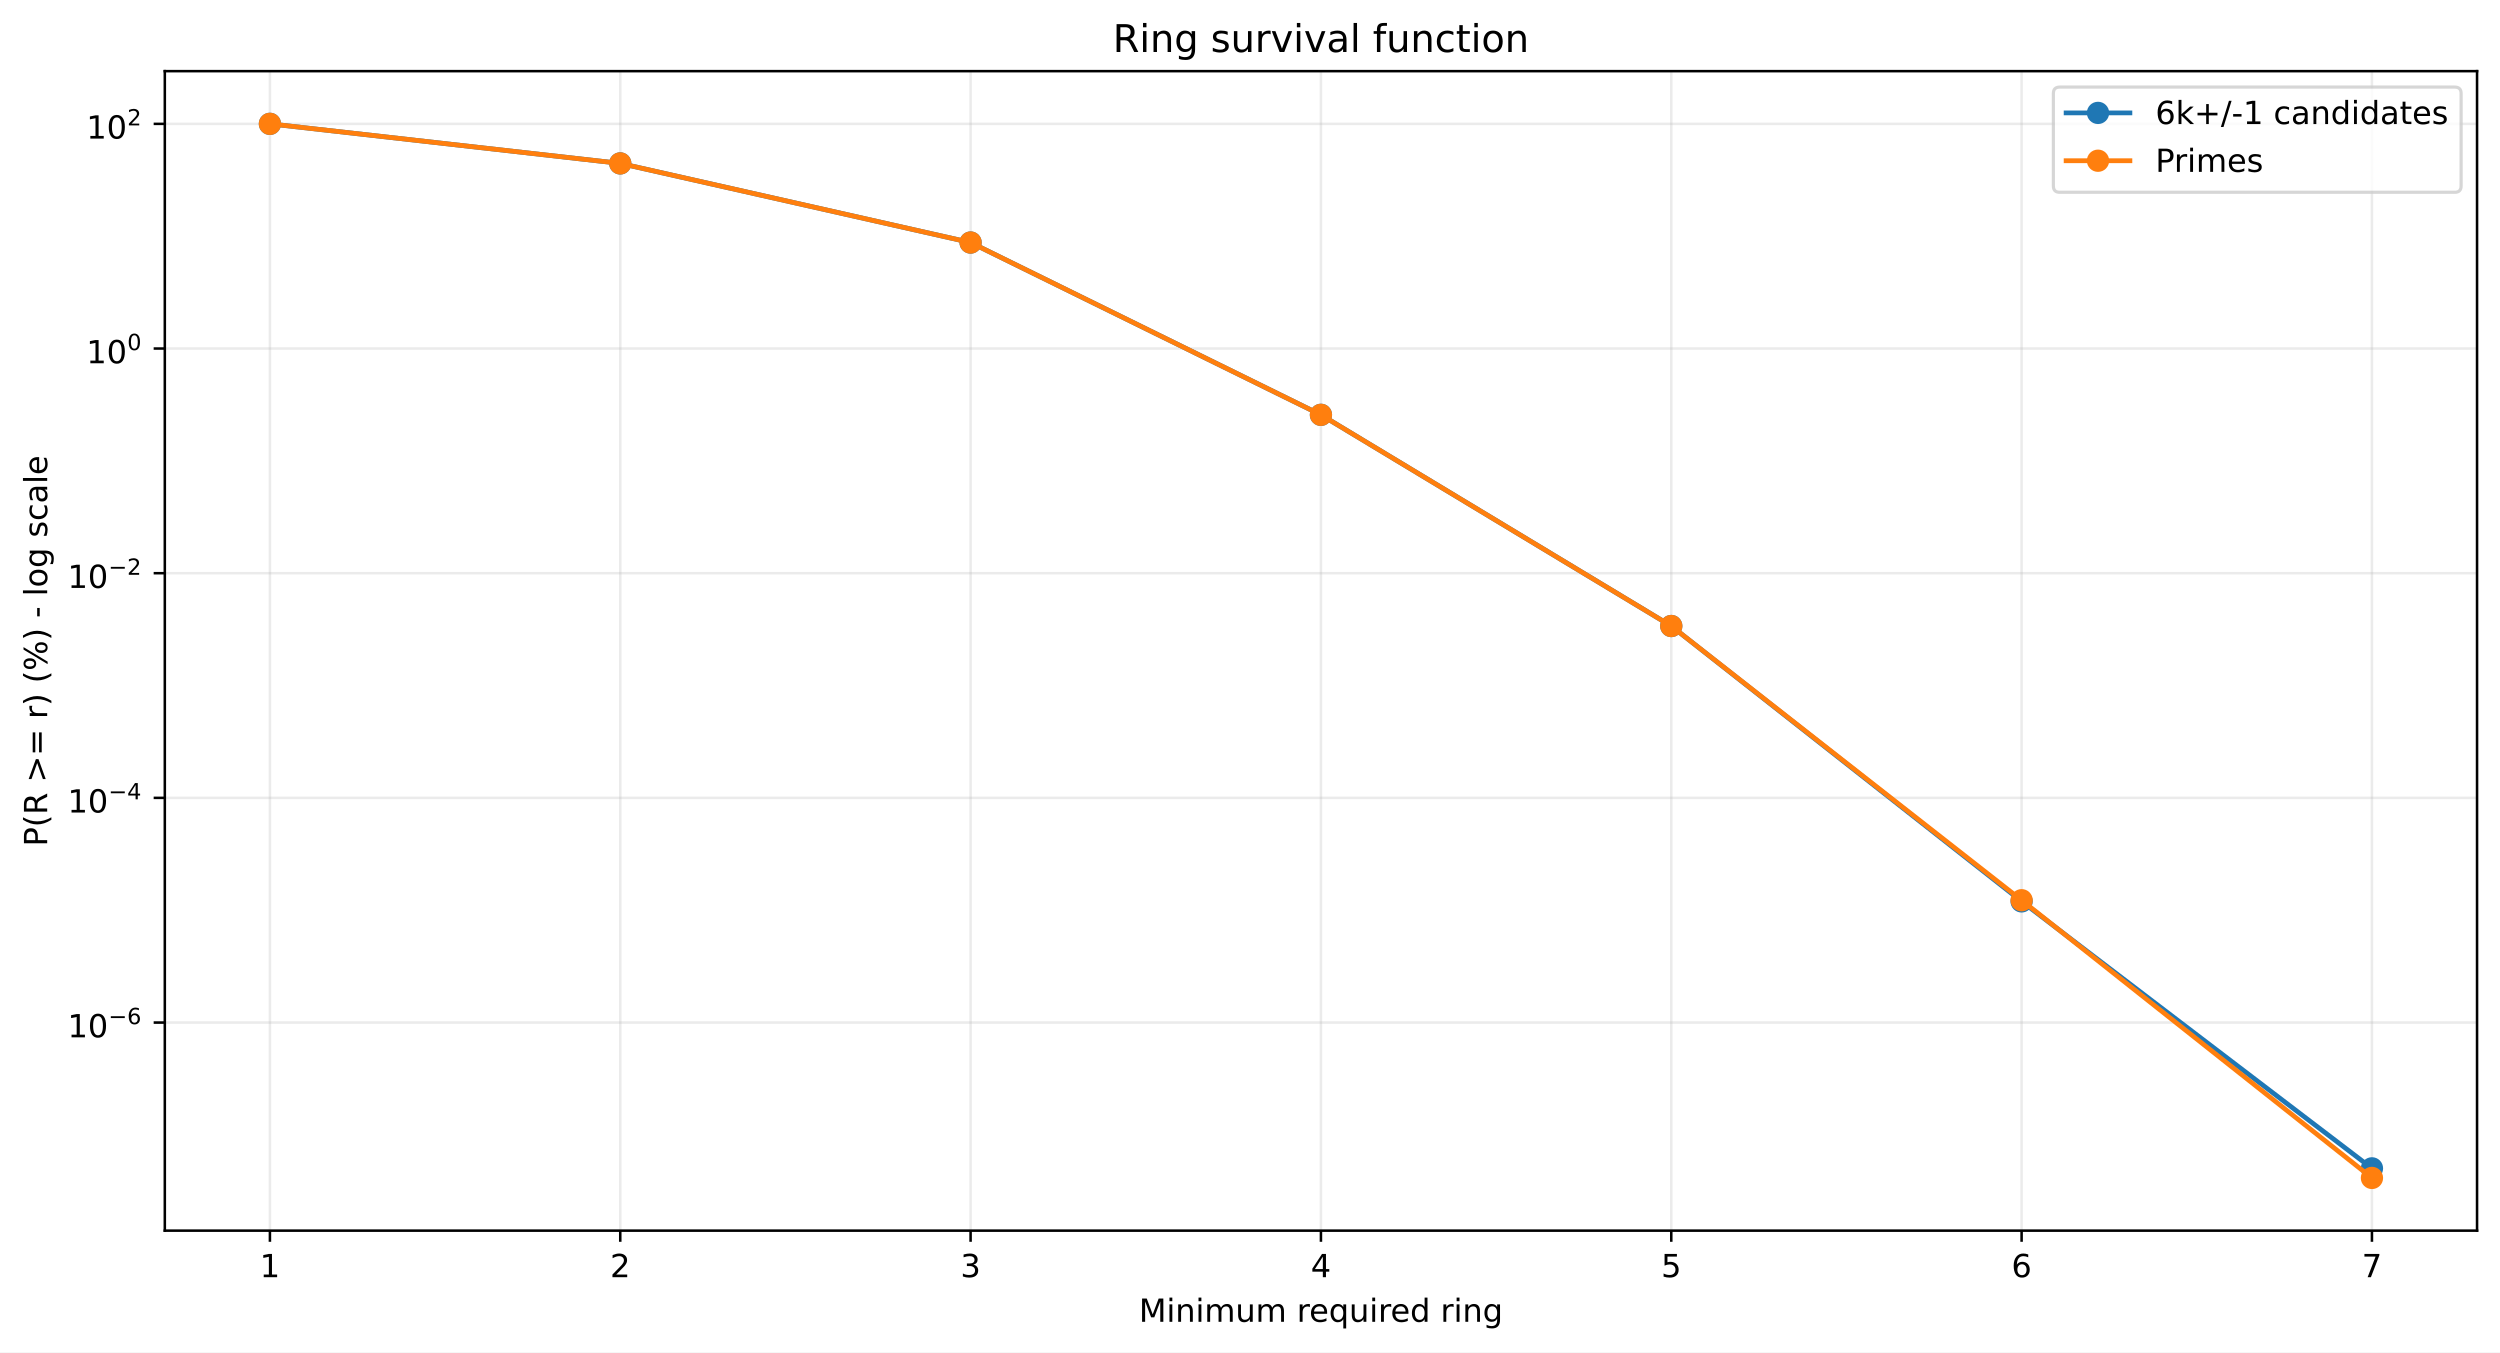
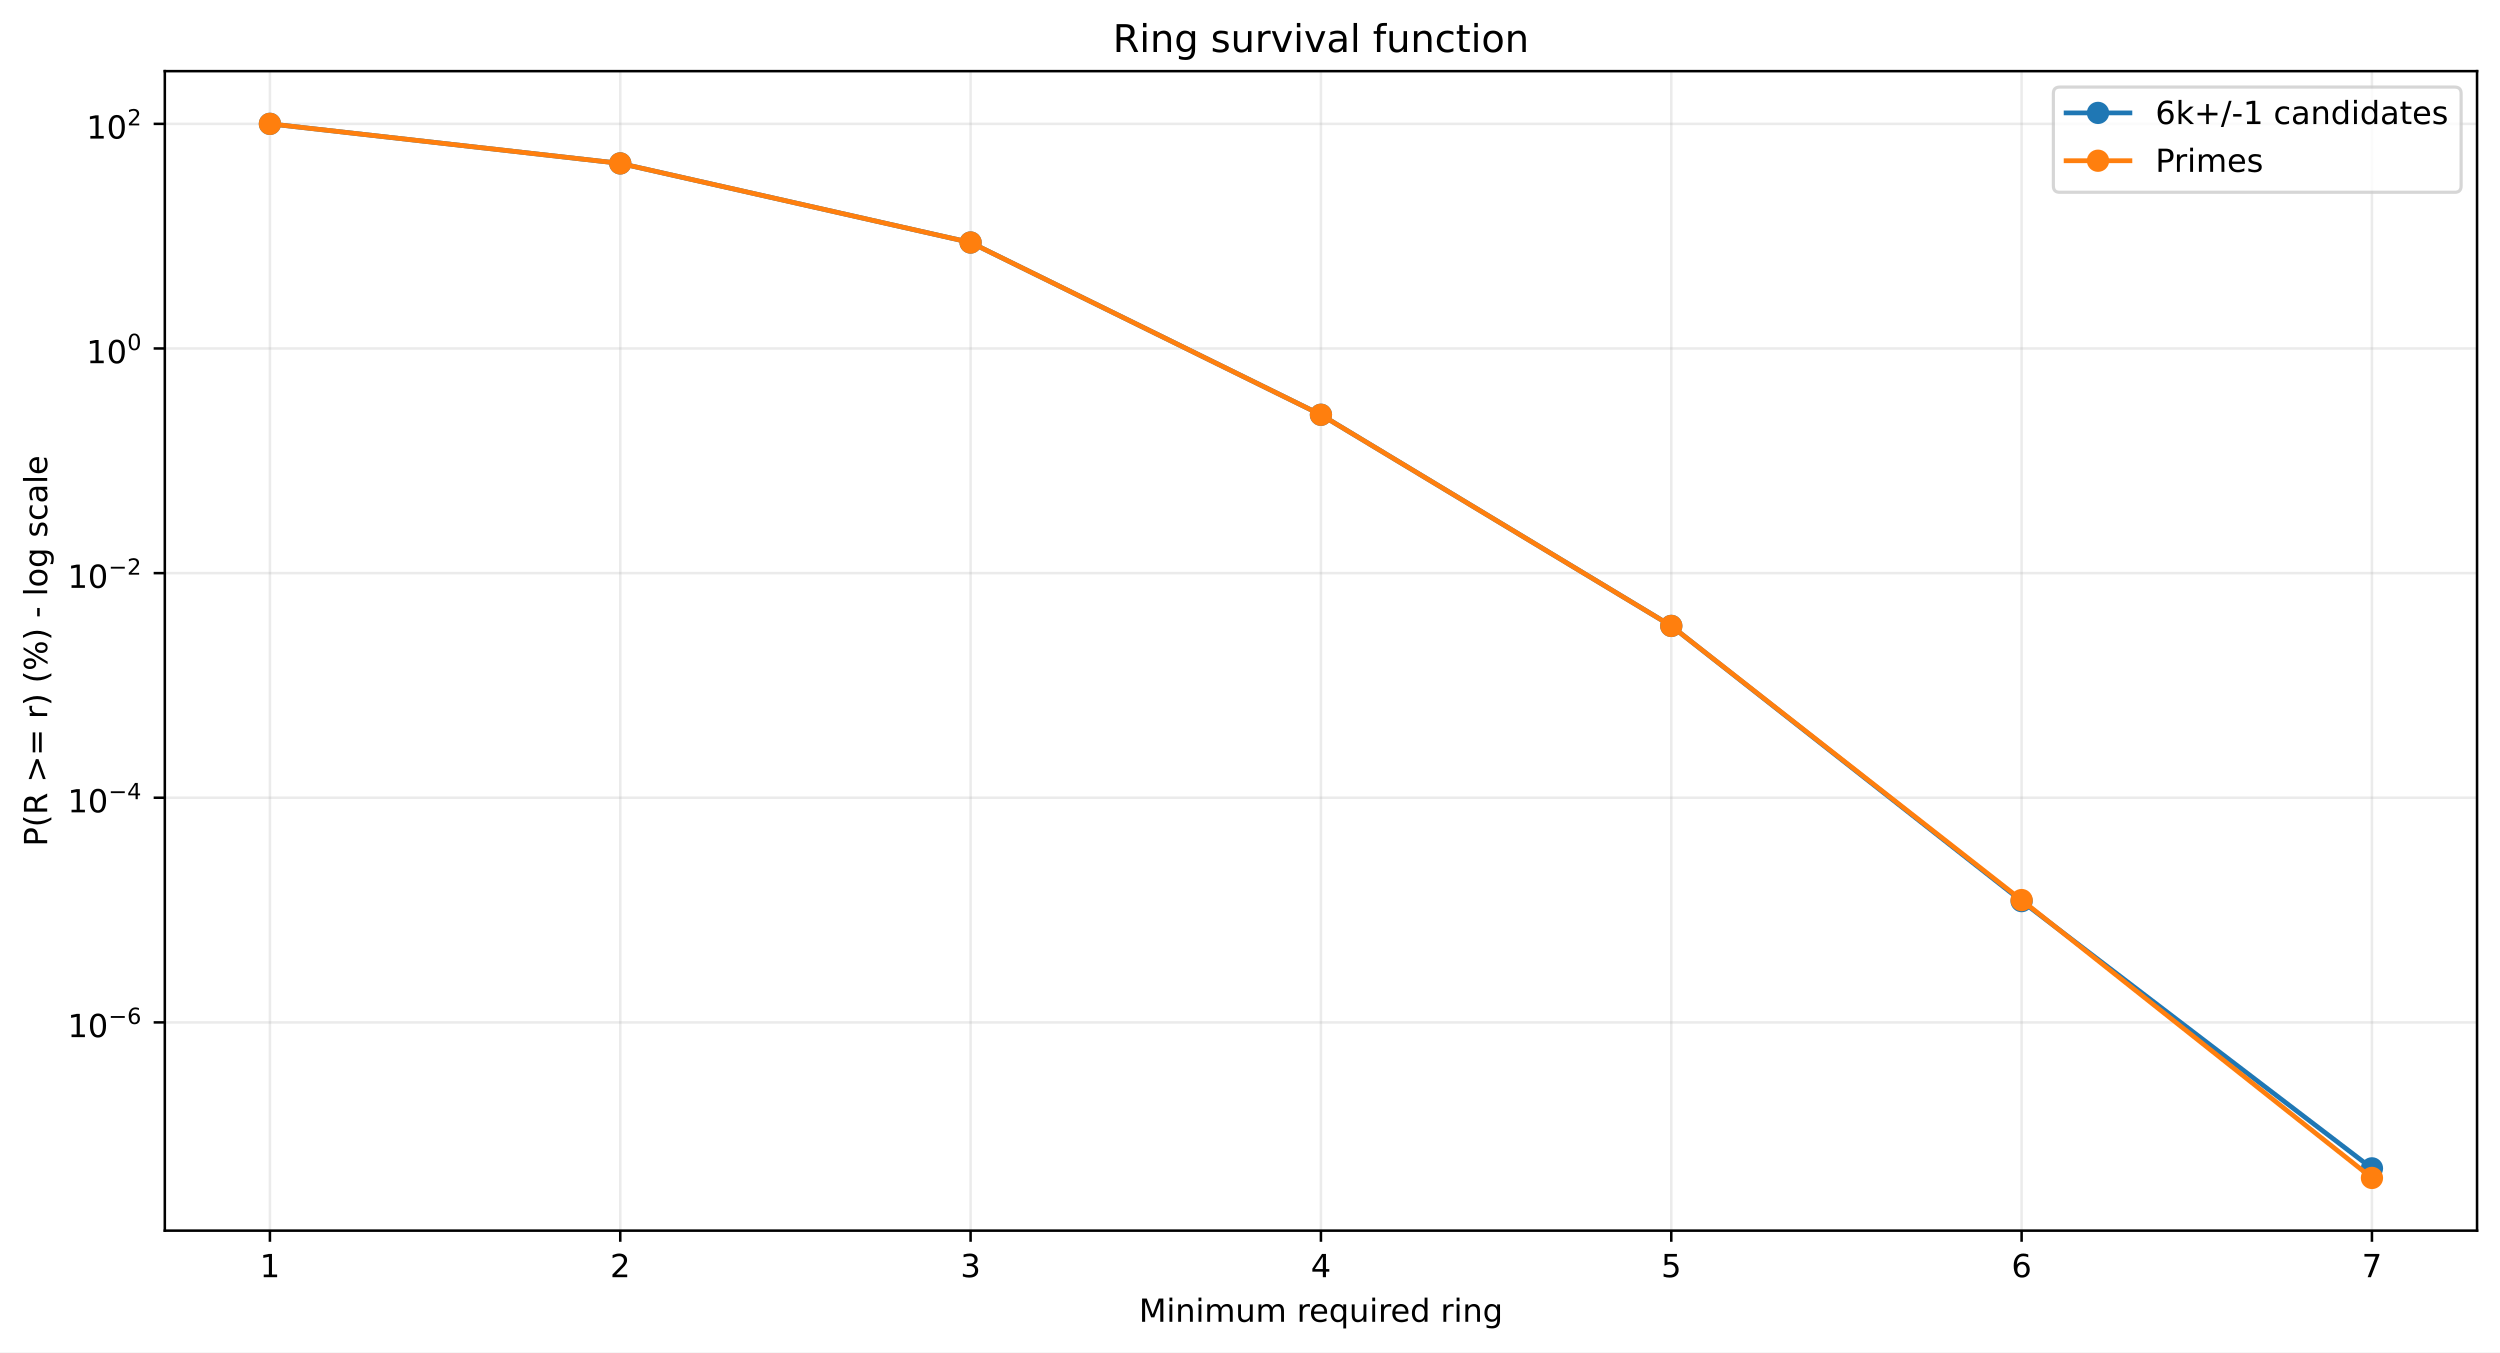
<svg xmlns="http://www.w3.org/2000/svg" xmlns:xlink="http://www.w3.org/1999/xlink" width="784.218pt" height="424.237pt" viewBox="0 0 784.218 424.237" version="1.1">
  <defs>
    <style type="text/css">*{stroke-linejoin: round; stroke-linecap: butt}</style>
  </defs>
  <g id="figure_1">
    <g id="patch_1">
      <path d="M 0 424.237  L 784.218 424.237  L 784.218 0  L 0 0  z " style="fill: #ffffff" />
    </g>
    <g id="axes_1">
      <g id="patch_2">
        <path d="M 51.701 386.036  L 777.018 386.036  L 777.018 22.318  L 51.701 22.318  z " style="fill: #ffffff" />
      </g>
      <g id="matplotlib.axis_1">
        <g id="xtick_1">
          <g id="line2d_1">
-             <path d="M 84.67 386.036  L 84.67 22.318  " clip-path="url(#p86b8549121)" style="fill: none; stroke: #b0b0b0; stroke-opacity: 0.25; stroke-width: 0.8; stroke-linecap: square" />
+             <path d="M 84.67 386.036  L 84.67 22.318  " clip-path="url(#p30e428bdb7)" style="fill: none; stroke: #b0b0b0; stroke-opacity: 0.25; stroke-width: 0.8; stroke-linecap: square" />
          </g>
          <g id="line2d_2">
            <defs>
-               <path id="m42584544c5" d="M 0 0  L 0 3.5  " style="stroke: #000000; stroke-width: 0.8" />
+               <path id="m2273a78de6" d="M 0 0  L 0 3.5  " style="stroke: #000000; stroke-width: 0.8" />
            </defs>
            <g>
-               <use xlink:href="#m42584544c5" x="84.67" y="386.036" style="stroke: #000000; stroke-width: 0.8" />
+               <use xlink:href="#m2273a78de6" x="84.67" y="386.036" style="stroke: #000000; stroke-width: 0.8" />
            </g>
          </g>
          <g id="text_1">
            <g transform="translate(81.48852 400.6334) scale(0.1 -0.1)">
              <defs>
                <path id="DejaVuSans-14" d="M 794 531  L 1825 531  L 1825 4091  L 703 3866  L 703 4441  L 1819 4666  L 2450 4666  L 2450 531  L 3481 531  L 3481 0  L 794 0  L 794 531  z " transform="scale(0.015625)" />
              </defs>
              <use xlink:href="#DejaVuSans-14" />
            </g>
          </g>
        </g>
        <g id="xtick_2">
          <g id="line2d_3">
-             <path d="M 194.566 386.036  L 194.566 22.318  " clip-path="url(#p86b8549121)" style="fill: none; stroke: #b0b0b0; stroke-opacity: 0.25; stroke-width: 0.8; stroke-linecap: square" />
+             <path d="M 194.566 386.036  L 194.566 22.318  " clip-path="url(#p30e428bdb7)" style="fill: none; stroke: #b0b0b0; stroke-opacity: 0.25; stroke-width: 0.8; stroke-linecap: square" />
          </g>
          <g id="line2d_4">
            <g>
-               <use xlink:href="#m42584544c5" x="194.566" y="386.036" style="stroke: #000000; stroke-width: 0.8" />
+               <use xlink:href="#m2273a78de6" x="194.566" y="386.036" style="stroke: #000000; stroke-width: 0.8" />
            </g>
          </g>
          <g id="text_2">
            <g transform="translate(191.3851 400.6334) scale(0.1 -0.1)">
              <defs>
                <path id="DejaVuSans-15" d="M 1228 531  L 3431 531  L 3431 0  L 469 0  L 469 531  Q 828 903 1448 1529  Q 2069 2156 2228 2338  Q 2531 2678 2651 2914  Q 2772 3150 2772 3378  Q 2772 3750 2511 3984  Q 2250 4219 1831 4219  Q 1534 4219 1204 4116  Q 875 4013 500 3803  L 500 4441  Q 881 4594 1212 4672  Q 1544 4750 1819 4750  Q 2544 4750 2975 4387  Q 3406 4025 3406 3419  Q 3406 3131 3298 2873  Q 3191 2616 2906 2266  Q 2828 2175 2409 1742  Q 1991 1309 1228 531  z " transform="scale(0.015625)" />
              </defs>
              <use xlink:href="#DejaVuSans-15" />
            </g>
          </g>
        </g>
        <g id="xtick_3">
          <g id="line2d_5">
-             <path d="M 304.463 386.036  L 304.463 22.318  " clip-path="url(#p86b8549121)" style="fill: none; stroke: #b0b0b0; stroke-opacity: 0.25; stroke-width: 0.8; stroke-linecap: square" />
+             <path d="M 304.463 386.036  L 304.463 22.318  " clip-path="url(#p30e428bdb7)" style="fill: none; stroke: #b0b0b0; stroke-opacity: 0.25; stroke-width: 0.8; stroke-linecap: square" />
          </g>
          <g id="line2d_6">
            <g>
-               <use xlink:href="#m42584544c5" x="304.463" y="386.036" style="stroke: #000000; stroke-width: 0.8" />
+               <use xlink:href="#m2273a78de6" x="304.463" y="386.036" style="stroke: #000000; stroke-width: 0.8" />
            </g>
          </g>
          <g id="text_3">
            <g transform="translate(301.2817 400.6334) scale(0.1 -0.1)">
              <defs>
                <path id="DejaVuSans-16" d="M 2597 2516  Q 3050 2419 3304 2112  Q 3559 1806 3559 1356  Q 3559 666 3084 287  Q 2609 -91 1734 -91  Q 1441 -91 1130 -33  Q 819 25 488 141  L 488 750  Q 750 597 1062 519  Q 1375 441 1716 441  Q 2309 441 2620 675  Q 2931 909 2931 1356  Q 2931 1769 2642 2001  Q 2353 2234 1838 2234  L 1294 2234  L 1294 2753  L 1863 2753  Q 2328 2753 2575 2939  Q 2822 3125 2822 3475  Q 2822 3834 2567 4026  Q 2313 4219 1838 4219  Q 1578 4219 1281 4162  Q 984 4106 628 3988  L 628 4550  Q 988 4650 1302 4700  Q 1616 4750 1894 4750  Q 2613 4750 3031 4423  Q 3450 4097 3450 3541  Q 3450 3153 3228 2886  Q 3006 2619 2597 2516  z " transform="scale(0.015625)" />
              </defs>
              <use xlink:href="#DejaVuSans-16" />
            </g>
          </g>
        </g>
        <g id="xtick_4">
          <g id="line2d_7">
-             <path d="M 414.36 386.036  L 414.36 22.318  " clip-path="url(#p86b8549121)" style="fill: none; stroke: #b0b0b0; stroke-opacity: 0.25; stroke-width: 0.8; stroke-linecap: square" />
+             <path d="M 414.36 386.036  L 414.36 22.318  " clip-path="url(#p30e428bdb7)" style="fill: none; stroke: #b0b0b0; stroke-opacity: 0.25; stroke-width: 0.8; stroke-linecap: square" />
          </g>
          <g id="line2d_8">
            <g>
-               <use xlink:href="#m42584544c5" x="414.36" y="386.036" style="stroke: #000000; stroke-width: 0.8" />
+               <use xlink:href="#m2273a78de6" x="414.36" y="386.036" style="stroke: #000000; stroke-width: 0.8" />
            </g>
          </g>
          <g id="text_4">
            <g transform="translate(411.1784 400.6334) scale(0.1 -0.1)">
              <defs>
                <path id="DejaVuSans-17" d="M 2419 4116  L 825 1625  L 2419 1625  L 2419 4116  z M 2253 4666  L 3047 4666  L 3047 1625  L 3713 1625  L 3713 1100  L 3047 1100  L 3047 0  L 2419 0  L 2419 1100  L 313 1100  L 313 1709  L 2253 4666  z " transform="scale(0.015625)" />
              </defs>
              <use xlink:href="#DejaVuSans-17" />
            </g>
          </g>
        </g>
        <g id="xtick_5">
          <g id="line2d_9">
-             <path d="M 524.256 386.036  L 524.256 22.318  " clip-path="url(#p86b8549121)" style="fill: none; stroke: #b0b0b0; stroke-opacity: 0.25; stroke-width: 0.8; stroke-linecap: square" />
+             <path d="M 524.256 386.036  L 524.256 22.318  " clip-path="url(#p30e428bdb7)" style="fill: none; stroke: #b0b0b0; stroke-opacity: 0.25; stroke-width: 0.8; stroke-linecap: square" />
          </g>
          <g id="line2d_10">
            <g>
-               <use xlink:href="#m42584544c5" x="524.256" y="386.036" style="stroke: #000000; stroke-width: 0.8" />
+               <use xlink:href="#m2273a78de6" x="524.256" y="386.036" style="stroke: #000000; stroke-width: 0.8" />
            </g>
          </g>
          <g id="text_5">
            <g transform="translate(521.075 400.6334) scale(0.1 -0.1)">
              <defs>
                <path id="DejaVuSans-18" d="M 691 4666  L 3169 4666  L 3169 4134  L 1269 4134  L 1269 2991  Q 1406 3038 1543 3061  Q 1681 3084 1819 3084  Q 2600 3084 3056 2656  Q 3513 2228 3513 1497  Q 3513 744 3044 326  Q 2575 -91 1722 -91  Q 1428 -91 1123 -41  Q 819 9 494 109  L 494 744  Q 775 591 1075 516  Q 1375 441 1709 441  Q 2250 441 2565 725  Q 2881 1009 2881 1497  Q 2881 1984 2565 2268  Q 2250 2553 1709 2553  Q 1456 2553 1204 2497  Q 953 2441 691 2322  L 691 4666  z " transform="scale(0.015625)" />
              </defs>
              <use xlink:href="#DejaVuSans-18" />
            </g>
          </g>
        </g>
        <g id="xtick_6">
          <g id="line2d_11">
-             <path d="M 634.153 386.036  L 634.153 22.318  " clip-path="url(#p86b8549121)" style="fill: none; stroke: #b0b0b0; stroke-opacity: 0.25; stroke-width: 0.8; stroke-linecap: square" />
+             <path d="M 634.153 386.036  L 634.153 22.318  " clip-path="url(#p30e428bdb7)" style="fill: none; stroke: #b0b0b0; stroke-opacity: 0.25; stroke-width: 0.8; stroke-linecap: square" />
          </g>
          <g id="line2d_12">
            <g>
-               <use xlink:href="#m42584544c5" x="634.153" y="386.036" style="stroke: #000000; stroke-width: 0.8" />
+               <use xlink:href="#m2273a78de6" x="634.153" y="386.036" style="stroke: #000000; stroke-width: 0.8" />
            </g>
          </g>
          <g id="text_6">
            <g transform="translate(630.9716 400.6334) scale(0.1 -0.1)">
              <defs>
                <path id="DejaVuSans-19" d="M 2113 2584  Q 1688 2584 1439 2293  Q 1191 2003 1191 1497  Q 1191 994 1439 701  Q 1688 409 2113 409  Q 2538 409 2786 701  Q 3034 994 3034 1497  Q 3034 2003 2786 2293  Q 2538 2584 2113 2584  z M 3366 4563  L 3366 3988  Q 3128 4100 2886 4159  Q 2644 4219 2406 4219  Q 1781 4219 1451 3797  Q 1122 3375 1075 2522  Q 1259 2794 1537 2939  Q 1816 3084 2150 3084  Q 2853 3084 3261 2657  Q 3669 2231 3669 1497  Q 3669 778 3244 343  Q 2819 -91 2113 -91  Q 1303 -91 875 529  Q 447 1150 447 2328  Q 447 3434 972 4092  Q 1497 4750 2381 4750  Q 2619 4750 2861 4703  Q 3103 4656 3366 4563  z " transform="scale(0.015625)" />
              </defs>
              <use xlink:href="#DejaVuSans-19" />
            </g>
          </g>
        </g>
        <g id="xtick_7">
          <g id="line2d_13">
-             <path d="M 744.049 386.036  L 744.049 22.318  " clip-path="url(#p86b8549121)" style="fill: none; stroke: #b0b0b0; stroke-opacity: 0.25; stroke-width: 0.8; stroke-linecap: square" />
+             <path d="M 744.049 386.036  L 744.049 22.318  " clip-path="url(#p30e428bdb7)" style="fill: none; stroke: #b0b0b0; stroke-opacity: 0.25; stroke-width: 0.8; stroke-linecap: square" />
          </g>
          <g id="line2d_14">
            <g>
-               <use xlink:href="#m42584544c5" x="744.049" y="386.036" style="stroke: #000000; stroke-width: 0.8" />
+               <use xlink:href="#m2273a78de6" x="744.049" y="386.036" style="stroke: #000000; stroke-width: 0.8" />
            </g>
          </g>
          <g id="text_7">
            <g transform="translate(740.8682 400.6334) scale(0.1 -0.1)">
              <defs>
                <path id="DejaVuSans-1a" d="M 525 4666  L 3525 4666  L 3525 4397  L 1831 0  L 1172 0  L 2766 4134  L 525 4134  L 525 4666  z " transform="scale(0.015625)" />
              </defs>
              <use xlink:href="#DejaVuSans-1a" />
            </g>
          </g>
        </g>
        <g id="text_8">
          <g transform="translate(357.2737 414.6342) scale(0.1 -0.1)">
            <defs>
              <path id="DejaVuSans-30" d="M 628 4666  L 1569 4666  L 2759 1491  L 3956 4666  L 4897 4666  L 4897 0  L 4281 0  L 4281 4097  L 3078 897  L 2444 897  L 1241 4097  L 1241 0  L 628 0  L 628 4666  z " transform="scale(0.015625)" />
              <path id="DejaVuSans-4c" d="M 603 3500  L 1178 3500  L 1178 0  L 603 0  L 603 3500  z M 603 4863  L 1178 4863  L 1178 4134  L 603 4134  L 603 4863  z " transform="scale(0.015625)" />
              <path id="DejaVuSans-51" d="M 3513 2113  L 3513 0  L 2938 0  L 2938 2094  Q 2938 2591 2744 2837  Q 2550 3084 2163 3084  Q 1697 3084 1428 2787  Q 1159 2491 1159 1978  L 1159 0  L 581 0  L 581 3500  L 1159 3500  L 1159 2956  Q 1366 3272 1645 3428  Q 1925 3584 2291 3584  Q 2894 3584 3203 3211  Q 3513 2838 3513 2113  z " transform="scale(0.015625)" />
              <path id="DejaVuSans-50" d="M 3328 2828  Q 3544 3216 3844 3400  Q 4144 3584 4550 3584  Q 5097 3584 5394 3201  Q 5691 2819 5691 2113  L 5691 0  L 5113 0  L 5113 2094  Q 5113 2597 4934 2840  Q 4756 3084 4391 3084  Q 3944 3084 3684 2787  Q 3425 2491 3425 1978  L 3425 0  L 2847 0  L 2847 2094  Q 2847 2600 2669 2842  Q 2491 3084 2119 3084  Q 1678 3084 1418 2786  Q 1159 2488 1159 1978  L 1159 0  L 581 0  L 581 3500  L 1159 3500  L 1159 2956  Q 1356 3278 1631 3431  Q 1906 3584 2284 3584  Q 2666 3584 2933 3390  Q 3200 3197 3328 2828  z " transform="scale(0.015625)" />
              <path id="DejaVuSans-58" d="M 544 1381  L 544 3500  L 1119 3500  L 1119 1403  Q 1119 906 1312 657  Q 1506 409 1894 409  Q 2359 409 2629 706  Q 2900 1003 2900 1516  L 2900 3500  L 3475 3500  L 3475 0  L 2900 0  L 2900 538  Q 2691 219 2414 64  Q 2138 -91 1772 -91  Q 1169 -91 856 284  Q 544 659 544 1381  z M 1991 3584  L 1991 3584  z " transform="scale(0.015625)" />
              <path id="DejaVuSans-3" transform="scale(0.015625)" />
              <path id="DejaVuSans-55" d="M 2631 2963  Q 2534 3019 2420 3045  Q 2306 3072 2169 3072  Q 1681 3072 1420 2755  Q 1159 2438 1159 1844  L 1159 0  L 581 0  L 581 3500  L 1159 3500  L 1159 2956  Q 1341 3275 1631 3429  Q 1922 3584 2338 3584  Q 2397 3584 2469 3576  Q 2541 3569 2628 3553  L 2631 2963  z " transform="scale(0.015625)" />
              <path id="DejaVuSans-48" d="M 3597 1894  L 3597 1613  L 953 1613  Q 991 1019 1311 708  Q 1631 397 2203 397  Q 2534 397 2845 478  Q 3156 559 3463 722  L 3463 178  Q 3153 47 2828 -22  Q 2503 -91 2169 -91  Q 1331 -91 842 396  Q 353 884 353 1716  Q 353 2575 817 3079  Q 1281 3584 2069 3584  Q 2775 3584 3186 3129  Q 3597 2675 3597 1894  z M 3022 2063  Q 3016 2534 2758 2815  Q 2500 3097 2075 3097  Q 1594 3097 1305 2825  Q 1016 2553 972 2059  L 3022 2063  z " transform="scale(0.015625)" />
              <path id="DejaVuSans-54" d="M 947 1747  Q 947 1113 1208 752  Q 1469 391 1925 391  Q 2381 391 2643 752  Q 2906 1113 2906 1747  Q 2906 2381 2643 2742  Q 2381 3103 1925 3103  Q 1469 3103 1208 2742  Q 947 2381 947 1747  z M 2906 525  Q 2725 213 2448 61  Q 2172 -91 1784 -91  Q 1150 -91 751 415  Q 353 922 353 1747  Q 353 2572 751 3078  Q 1150 3584 1784 3584  Q 2172 3584 2448 3432  Q 2725 3281 2906 2969  L 2906 3500  L 3481 3500  L 3481 -1331  L 2906 -1331  L 2906 525  z " transform="scale(0.015625)" />
              <path id="DejaVuSans-47" d="M 2906 2969  L 2906 4863  L 3481 4863  L 3481 0  L 2906 0  L 2906 525  Q 2725 213 2448 61  Q 2172 -91 1784 -91  Q 1150 -91 751 415  Q 353 922 353 1747  Q 353 2572 751 3078  Q 1150 3584 1784 3584  Q 2172 3584 2448 3432  Q 2725 3281 2906 2969  z M 947 1747  Q 947 1113 1208 752  Q 1469 391 1925 391  Q 2381 391 2643 752  Q 2906 1113 2906 1747  Q 2906 2381 2643 2742  Q 2381 3103 1925 3103  Q 1469 3103 1208 2742  Q 947 2381 947 1747  z " transform="scale(0.015625)" />
              <path id="DejaVuSans-4a" d="M 2906 1791  Q 2906 2416 2648 2759  Q 2391 3103 1925 3103  Q 1463 3103 1205 2759  Q 947 2416 947 1791  Q 947 1169 1205 825  Q 1463 481 1925 481  Q 2391 481 2648 825  Q 2906 1169 2906 1791  z M 3481 434  Q 3481 -459 3084 -895  Q 2688 -1331 1869 -1331  Q 1566 -1331 1297 -1286  Q 1028 -1241 775 -1147  L 775 -588  Q 1028 -725 1275 -790  Q 1522 -856 1778 -856  Q 2344 -856 2625 -561  Q 2906 -266 2906 331  L 2906 616  Q 2728 306 2450 153  Q 2172 0 1784 0  Q 1141 0 747 490  Q 353 981 353 1791  Q 353 2603 747 3093  Q 1141 3584 1784 3584  Q 2172 3584 2450 3431  Q 2728 3278 2906 2969  L 2906 3500  L 3481 3500  L 3481 434  z " transform="scale(0.015625)" />
            </defs>
            <use xlink:href="#DejaVuSans-30" />
            <use xlink:href="#DejaVuSans-4c" transform="translate(86.28125 0)" />
            <use xlink:href="#DejaVuSans-51" transform="translate(114.0625 0)" />
            <use xlink:href="#DejaVuSans-4c" transform="translate(177.4375 0)" />
            <use xlink:href="#DejaVuSans-50" transform="translate(205.2188 0)" />
            <use xlink:href="#DejaVuSans-58" transform="translate(302.625 0)" />
            <use xlink:href="#DejaVuSans-50" transform="translate(366 0)" />
            <use xlink:href="#DejaVuSans-3" transform="translate(463.4062 0)" />
            <use xlink:href="#DejaVuSans-55" transform="translate(495.1875 0)" />
            <use xlink:href="#DejaVuSans-48" transform="translate(534.0938 0)" />
            <use xlink:href="#DejaVuSans-54" transform="translate(595.625 0)" />
            <use xlink:href="#DejaVuSans-58" transform="translate(659.1094 0)" />
            <use xlink:href="#DejaVuSans-4c" transform="translate(722.4844 0)" />
            <use xlink:href="#DejaVuSans-55" transform="translate(750.2656 0)" />
            <use xlink:href="#DejaVuSans-48" transform="translate(789.1719 0)" />
            <use xlink:href="#DejaVuSans-47" transform="translate(850.7031 0)" />
            <use xlink:href="#DejaVuSans-3" transform="translate(914.1875 0)" />
            <use xlink:href="#DejaVuSans-55" transform="translate(945.9688 0)" />
            <use xlink:href="#DejaVuSans-4c" transform="translate(987.0781 0)" />
            <use xlink:href="#DejaVuSans-51" transform="translate(1014.859 0)" />
            <use xlink:href="#DejaVuSans-4a" transform="translate(1078.234 0)" />
          </g>
        </g>
      </g>
      <g id="matplotlib.axis_2">
        <g id="ytick_1">
          <g id="line2d_15">
-             <path d="M 51.701 320.766  L 777.018 320.766  " clip-path="url(#p86b8549121)" style="fill: none; stroke: #b0b0b0; stroke-opacity: 0.25; stroke-width: 0.8; stroke-linecap: square" />
+             <path d="M 51.701 320.71  L 777.018 320.71  " clip-path="url(#p30e428bdb7)" style="fill: none; stroke: #b0b0b0; stroke-opacity: 0.25; stroke-width: 0.8; stroke-linecap: square" />
          </g>
          <g id="line2d_16">
            <defs>
-               <path id="m306ea6c4ab" d="M 0 0  L -3.5 0  " style="stroke: #000000; stroke-width: 0.8" />
+               <path id="m0105a26143" d="M 0 0  L -3.5 0  " style="stroke: #000000; stroke-width: 0.8" />
            </defs>
            <g>
-               <use xlink:href="#m306ea6c4ab" x="51.701" y="320.766" style="stroke: #000000; stroke-width: 0.8" />
+               <use xlink:href="#m0105a26143" x="51.701" y="320.71" style="stroke: #000000; stroke-width: 0.8" />
            </g>
          </g>
          <g id="text_9">
-             <g transform="translate(21.20078 325.4661) scale(0.1 -0.1)">
+             <g transform="translate(21.20078 325.4096) scale(0.1 -0.1)">
              <defs>
                <path id="DejaVuSans-13" d="M 2034 4250  Q 1547 4250 1301 3770  Q 1056 3291 1056 2328  Q 1056 1369 1301 889  Q 1547 409 2034 409  Q 2525 409 2770 889  Q 3016 1369 3016 2328  Q 3016 3291 2770 3770  Q 2525 4250 2034 4250  z M 2034 4750  Q 2819 4750 3233 4129  Q 3647 3509 3647 2328  Q 3647 1150 3233 529  Q 2819 -91 2034 -91  Q 1250 -91 836 529  Q 422 1150 422 2328  Q 422 3509 836 4129  Q 1250 4750 2034 4750  z " transform="scale(0.015625)" />
                <path id="DejaVuSans-c9c" d="M 678 2272  L 4684 2272  L 4684 1741  L 678 1741  L 678 2272  z " transform="scale(0.015625)" />
              </defs>
              <use xlink:href="#DejaVuSans-14" transform="translate(0 0.746875)" />
              <use xlink:href="#DejaVuSans-13" transform="translate(63.62305 0.746875)" />
              <use xlink:href="#DejaVuSans-c9c" transform="translate(128.2031 42.04688) scale(0.7)" />
              <use xlink:href="#DejaVuSans-19" transform="translate(186.8555 42.04688) scale(0.7)" />
            </g>
          </g>
        </g>
        <g id="ytick_2">
          <g id="line2d_17">
-             <path d="M 51.701 250.287  L 777.018 250.287  " clip-path="url(#p86b8549121)" style="fill: none; stroke: #b0b0b0; stroke-opacity: 0.25; stroke-width: 0.8; stroke-linecap: square" />
+             <path d="M 51.701 250.245  L 777.018 250.245  " clip-path="url(#p30e428bdb7)" style="fill: none; stroke: #b0b0b0; stroke-opacity: 0.25; stroke-width: 0.8; stroke-linecap: square" />
          </g>
          <g id="line2d_18">
            <g>
-               <use xlink:href="#m306ea6c4ab" x="51.701" y="250.287" style="stroke: #000000; stroke-width: 0.8" />
+               <use xlink:href="#m0105a26143" x="51.701" y="250.245" style="stroke: #000000; stroke-width: 0.8" />
            </g>
          </g>
          <g id="text_10">
-             <g transform="translate(21.20078 254.9373) scale(0.1 -0.1)">
+             <g transform="translate(21.20078 254.8949) scale(0.1 -0.1)">
              <use xlink:href="#DejaVuSans-14" transform="translate(0 0.665625)" />
              <use xlink:href="#DejaVuSans-13" transform="translate(63.62305 0.665625)" />
              <use xlink:href="#DejaVuSans-c9c" transform="translate(128.2031 41.96563) scale(0.7)" />
              <use xlink:href="#DejaVuSans-17" transform="translate(186.8555 41.96563) scale(0.7)" />
            </g>
          </g>
        </g>
        <g id="ytick_3">
          <g id="line2d_19">
-             <path d="M 51.701 179.808  L 777.018 179.808  " clip-path="url(#p86b8549121)" style="fill: none; stroke: #b0b0b0; stroke-opacity: 0.25; stroke-width: 0.8; stroke-linecap: square" />
+             <path d="M 51.701 179.78  L 777.018 179.78  " clip-path="url(#p30e428bdb7)" style="fill: none; stroke: #b0b0b0; stroke-opacity: 0.25; stroke-width: 0.8; stroke-linecap: square" />
          </g>
          <g id="line2d_20">
            <g>
-               <use xlink:href="#m306ea6c4ab" x="51.701" y="179.808" style="stroke: #000000; stroke-width: 0.8" />
+               <use xlink:href="#m0105a26143" x="51.701" y="179.78" style="stroke: #000000; stroke-width: 0.8" />
            </g>
          </g>
          <g id="text_11">
-             <g transform="translate(21.20078 184.5084) scale(0.1 -0.1)">
+             <g transform="translate(21.20078 184.4802) scale(0.1 -0.1)">
              <use xlink:href="#DejaVuSans-14" transform="translate(0 0.746875)" />
              <use xlink:href="#DejaVuSans-13" transform="translate(63.62305 0.746875)" />
              <use xlink:href="#DejaVuSans-c9c" transform="translate(128.2031 42.04688) scale(0.7)" />
              <use xlink:href="#DejaVuSans-15" transform="translate(186.8555 42.04688) scale(0.7)" />
            </g>
          </g>
        </g>
        <g id="ytick_4">
          <g id="line2d_21">
-             <path d="M 51.701 109.33  L 777.018 109.33  " clip-path="url(#p86b8549121)" style="fill: none; stroke: #b0b0b0; stroke-opacity: 0.25; stroke-width: 0.8; stroke-linecap: square" />
+             <path d="M 51.701 109.315  L 777.018 109.315  " clip-path="url(#p30e428bdb7)" style="fill: none; stroke: #b0b0b0; stroke-opacity: 0.25; stroke-width: 0.8; stroke-linecap: square" />
          </g>
          <g id="line2d_22">
            <g>
-               <use xlink:href="#m306ea6c4ab" x="51.701" y="109.33" style="stroke: #000000; stroke-width: 0.8" />
+               <use xlink:href="#m0105a26143" x="51.701" y="109.315" style="stroke: #000000; stroke-width: 0.8" />
            </g>
          </g>
          <g id="text_12">
-             <g transform="translate(27.10078 114.0296) scale(0.1 -0.1)">
+             <g transform="translate(27.10078 114.0155) scale(0.1 -0.1)">
              <use xlink:href="#DejaVuSans-14" transform="translate(0 0.746875)" />
              <use xlink:href="#DejaVuSans-13" transform="translate(63.62305 0.746875)" />
              <use xlink:href="#DejaVuSans-13" transform="translate(128.2031 42.04688) scale(0.7)" />
            </g>
          </g>
        </g>
        <g id="ytick_5">
          <g id="line2d_23">
-             <path d="M 51.701 38.851  L 777.018 38.851  " clip-path="url(#p86b8549121)" style="fill: none; stroke: #b0b0b0; stroke-opacity: 0.25; stroke-width: 0.8; stroke-linecap: square" />
+             <path d="M 51.701 38.851  L 777.018 38.851  " clip-path="url(#p30e428bdb7)" style="fill: none; stroke: #b0b0b0; stroke-opacity: 0.25; stroke-width: 0.8; stroke-linecap: square" />
          </g>
          <g id="line2d_24">
            <g>
-               <use xlink:href="#m306ea6c4ab" x="51.701" y="38.851" style="stroke: #000000; stroke-width: 0.8" />
+               <use xlink:href="#m0105a26143" x="51.701" y="38.851" style="stroke: #000000; stroke-width: 0.8" />
            </g>
          </g>
          <g id="text_13">
            <g transform="translate(27.10078 43.55075) scale(0.1 -0.1)">
              <use xlink:href="#DejaVuSans-14" transform="translate(0 0.746875)" />
              <use xlink:href="#DejaVuSans-13" transform="translate(63.62305 0.746875)" />
              <use xlink:href="#DejaVuSans-15" transform="translate(128.2031 42.04688) scale(0.7)" />
            </g>
          </g>
        </g>
        <g id="text_14">
          <g transform="translate(14.79844 265.4996) rotate(-90) scale(0.1 -0.1)">
            <defs>
              <path id="DejaVuSans-33" d="M 1259 4147  L 1259 2394  L 2053 2394  Q 2494 2394 2734 2622  Q 2975 2850 2975 3272  Q 2975 3691 2734 3919  Q 2494 4147 2053 4147  L 1259 4147  z M 628 4666  L 2053 4666  Q 2838 4666 3239 4311  Q 3641 3956 3641 3272  Q 3641 2581 3239 2228  Q 2838 1875 2053 1875  L 1259 1875  L 1259 0  L 628 0  L 628 4666  z " transform="scale(0.015625)" />
              <path id="DejaVuSans-b" d="M 1984 4856  Q 1566 4138 1362 3434  Q 1159 2731 1159 2009  Q 1159 1288 1364 580  Q 1569 -128 1984 -844  L 1484 -844  Q 1016 -109 783 600  Q 550 1309 550 2009  Q 550 2706 781 3412  Q 1013 4119 1484 4856  L 1984 4856  z " transform="scale(0.015625)" />
              <path id="DejaVuSans-35" d="M 2841 2188  Q 3044 2119 3236 1894  Q 3428 1669 3622 1275  L 4263 0  L 3584 0  L 2988 1197  Q 2756 1666 2539 1819  Q 2322 1972 1947 1972  L 1259 1972  L 1259 0  L 628 0  L 628 4666  L 2053 4666  Q 2853 4666 3247 4331  Q 3641 3997 3641 3322  Q 3641 2881 3436 2590  Q 3231 2300 2841 2188  z M 1259 4147  L 1259 2491  L 2053 2491  Q 2509 2491 2742 2702  Q 2975 2913 2975 3322  Q 2975 3731 2742 3939  Q 2509 4147 2053 4147  L 1259 4147  z " transform="scale(0.015625)" />
              <path id="DejaVuSans-21" d="M 678 3150  L 678 3719  L 4684 2266  L 4684 1747  L 678 294  L 678 863  L 3897 2003  L 678 3150  z " transform="scale(0.015625)" />
              <path id="DejaVuSans-20" d="M 678 2906  L 4684 2906  L 4684 2381  L 678 2381  L 678 2906  z M 678 1631  L 4684 1631  L 4684 1100  L 678 1100  L 678 1631  z " transform="scale(0.015625)" />
              <path id="DejaVuSans-c" d="M 513 4856  L 1013 4856  Q 1481 4119 1714 3412  Q 1947 2706 1947 2009  Q 1947 1309 1714 600  Q 1481 -109 1013 -844  L 513 -844  Q 928 -128 1133 580  Q 1338 1288 1338 2009  Q 1338 2731 1133 3434  Q 928 4138 513 4856  z " transform="scale(0.015625)" />
              <path id="DejaVuSans-8" d="M 4653 2053  Q 4381 2053 4226 1822  Q 4072 1591 4072 1178  Q 4072 772 4226 539  Q 4381 306 4653 306  Q 4919 306 5073 539  Q 5228 772 5228 1178  Q 5228 1588 5073 1820  Q 4919 2053 4653 2053  z M 4653 2450  Q 5147 2450 5437 2106  Q 5728 1763 5728 1178  Q 5728 594 5436 251  Q 5144 -91 4653 -91  Q 4153 -91 3862 251  Q 3572 594 3572 1178  Q 3572 1766 3864 2108  Q 4156 2450 4653 2450  z M 1428 4353  Q 1159 4353 1004 4120  Q 850 3888 850 3481  Q 850 3069 1003 2837  Q 1156 2606 1428 2606  Q 1700 2606 1854 2837  Q 2009 3069 2009 3481  Q 2009 3884 1853 4118  Q 1697 4353 1428 4353  z M 4250 4750  L 4750 4750  L 1831 -91  L 1331 -91  L 4250 4750  z M 1428 4750  Q 1922 4750 2215 4408  Q 2509 4066 2509 3481  Q 2509 2891 2217 2550  Q 1925 2209 1428 2209  Q 931 2209 642 2551  Q 353 2894 353 3481  Q 353 4063 643 4406  Q 934 4750 1428 4750  z " transform="scale(0.015625)" />
              <path id="DejaVuSans-10" d="M 313 2009  L 1997 2009  L 1997 1497  L 313 1497  L 313 2009  z " transform="scale(0.015625)" />
              <path id="DejaVuSans-4f" d="M 603 4863  L 1178 4863  L 1178 0  L 603 0  L 603 4863  z " transform="scale(0.015625)" />
              <path id="DejaVuSans-52" d="M 1959 3097  Q 1497 3097 1228 2736  Q 959 2375 959 1747  Q 959 1119 1226 758  Q 1494 397 1959 397  Q 2419 397 2687 759  Q 2956 1122 2956 1747  Q 2956 2369 2687 2733  Q 2419 3097 1959 3097  z M 1959 3584  Q 2709 3584 3137 3096  Q 3566 2609 3566 1747  Q 3566 888 3137 398  Q 2709 -91 1959 -91  Q 1206 -91 779 398  Q 353 888 353 1747  Q 353 2609 779 3096  Q 1206 3584 1959 3584  z " transform="scale(0.015625)" />
              <path id="DejaVuSans-56" d="M 2834 3397  L 2834 2853  Q 2591 2978 2328 3040  Q 2066 3103 1784 3103  Q 1356 3103 1142 2972  Q 928 2841 928 2578  Q 928 2378 1081 2264  Q 1234 2150 1697 2047  L 1894 2003  Q 2506 1872 2764 1633  Q 3022 1394 3022 966  Q 3022 478 2636 193  Q 2250 -91 1575 -91  Q 1294 -91 989 -36  Q 684 19 347 128  L 347 722  Q 666 556 975 473  Q 1284 391 1588 391  Q 1994 391 2212 530  Q 2431 669 2431 922  Q 2431 1156 2273 1281  Q 2116 1406 1581 1522  L 1381 1569  Q 847 1681 609 1914  Q 372 2147 372 2553  Q 372 3047 722 3315  Q 1072 3584 1716 3584  Q 2034 3584 2315 3537  Q 2597 3491 2834 3397  z " transform="scale(0.015625)" />
              <path id="DejaVuSans-46" d="M 3122 3366  L 3122 2828  Q 2878 2963 2633 3030  Q 2388 3097 2138 3097  Q 1578 3097 1268 2742  Q 959 2388 959 1747  Q 959 1106 1268 751  Q 1578 397 2138 397  Q 2388 397 2633 464  Q 2878 531 3122 666  L 3122 134  Q 2881 22 2623 -34  Q 2366 -91 2075 -91  Q 1284 -91 818 406  Q 353 903 353 1747  Q 353 2603 823 3093  Q 1294 3584 2113 3584  Q 2378 3584 2631 3529  Q 2884 3475 3122 3366  z " transform="scale(0.015625)" />
              <path id="DejaVuSans-44" d="M 2194 1759  Q 1497 1759 1228 1600  Q 959 1441 959 1056  Q 959 750 1161 570  Q 1363 391 1709 391  Q 2188 391 2477 730  Q 2766 1069 2766 1631  L 2766 1759  L 2194 1759  z M 3341 1997  L 3341 0  L 2766 0  L 2766 531  Q 2569 213 2275 61  Q 1981 -91 1556 -91  Q 1019 -91 701 211  Q 384 513 384 1019  Q 384 1609 779 1909  Q 1175 2209 1959 2209  L 2766 2209  L 2766 2266  Q 2766 2663 2505 2880  Q 2244 3097 1772 3097  Q 1472 3097 1187 3025  Q 903 2953 641 2809  L 641 3341  Q 956 3463 1253 3523  Q 1550 3584 1831 3584  Q 2591 3584 2966 3190  Q 3341 2797 3341 1997  z " transform="scale(0.015625)" />
            </defs>
            <use xlink:href="#DejaVuSans-33" />
            <use xlink:href="#DejaVuSans-b" transform="translate(60.29688 0)" />
            <use xlink:href="#DejaVuSans-35" transform="translate(99.3125 0)" />
            <use xlink:href="#DejaVuSans-3" transform="translate(168.7969 0)" />
            <use xlink:href="#DejaVuSans-21" transform="translate(200.5781 0)" />
            <use xlink:href="#DejaVuSans-20" transform="translate(284.375 0)" />
            <use xlink:href="#DejaVuSans-3" transform="translate(368.1719 0)" />
            <use xlink:href="#DejaVuSans-55" transform="translate(399.9531 0)" />
            <use xlink:href="#DejaVuSans-c" transform="translate(441.0625 0)" />
            <use xlink:href="#DejaVuSans-3" transform="translate(480.0781 0)" />
            <use xlink:href="#DejaVuSans-b" transform="translate(511.8594 0)" />
            <use xlink:href="#DejaVuSans-8" transform="translate(550.875 0)" />
            <use xlink:href="#DejaVuSans-c" transform="translate(645.8906 0)" />
            <use xlink:href="#DejaVuSans-3" transform="translate(684.9062 0)" />
            <use xlink:href="#DejaVuSans-10" transform="translate(716.6875 0)" />
            <use xlink:href="#DejaVuSans-3" transform="translate(752.7656 0)" />
            <use xlink:href="#DejaVuSans-4f" transform="translate(784.5469 0)" />
            <use xlink:href="#DejaVuSans-52" transform="translate(812.3281 0)" />
            <use xlink:href="#DejaVuSans-4a" transform="translate(873.5156 0)" />
            <use xlink:href="#DejaVuSans-3" transform="translate(937 0)" />
            <use xlink:href="#DejaVuSans-56" transform="translate(968.7812 0)" />
            <use xlink:href="#DejaVuSans-46" transform="translate(1020.875 0)" />
            <use xlink:href="#DejaVuSans-44" transform="translate(1075.859 0)" />
            <use xlink:href="#DejaVuSans-4f" transform="translate(1137.141 0)" />
            <use xlink:href="#DejaVuSans-48" transform="translate(1164.922 0)" />
          </g>
        </g>
      </g>
      <g id="line2d_25">
-         <path d="M 84.67 38.851  L 194.566 51.261  L 304.463 76.083  L 414.36 130.129  L 524.256 196.374  L 634.153 282.753  L 744.049 366.499  " clip-path="url(#p86b8549121)" style="fill: none; stroke: #1f77b4; stroke-width: 1.5; stroke-linecap: square" />
+         <path d="M 84.67 38.851  L 194.566 51.259  L 304.463 76.075  L 414.36 130.11  L 524.256 196.343  L 634.153 282.67  L 744.049 366.5  " clip-path="url(#p30e428bdb7)" style="fill: none; stroke: #1f77b4; stroke-width: 1.5; stroke-linecap: square" />
        <defs>
-           <path id="mace1514584" d="M 0 3  C 0.796 3 1.559 2.684 2.121 2.121  C 2.684 1.559 3 0.796 3 0  C 3 -0.796 2.684 -1.559 2.121 -2.121  C 1.559 -2.684 0.796 -3 0 -3  C -0.796 -3 -1.559 -2.684 -2.121 -2.121  C -2.684 -1.559 -3 -0.796 -3 0  C -3 0.796 -2.684 1.559 -2.121 2.121  C -1.559 2.684 -0.796 3 0 3  z " style="stroke: #1f77b4" />
+           <path id="mde5c48e21b" d="M 0 3  C 0.796 3 1.559 2.684 2.121 2.121  C 2.684 1.559 3 0.796 3 0  C 3 -0.796 2.684 -1.559 2.121 -2.121  C 1.559 -2.684 0.796 -3 0 -3  C -0.796 -3 -1.559 -2.684 -2.121 -2.121  C -2.684 -1.559 -3 -0.796 -3 0  C -3 0.796 -2.684 1.559 -2.121 2.121  C -1.559 2.684 -0.796 3 0 3  z " style="stroke: #1f77b4" />
        </defs>
-         <g clip-path="url(#p86b8549121)">
-           <use xlink:href="#mace1514584" x="84.67" y="38.851" style="fill: #1f77b4; stroke: #1f77b4" />
-           <use xlink:href="#mace1514584" x="194.566" y="51.261" style="fill: #1f77b4; stroke: #1f77b4" />
-           <use xlink:href="#mace1514584" x="304.463" y="76.083" style="fill: #1f77b4; stroke: #1f77b4" />
-           <use xlink:href="#mace1514584" x="414.36" y="130.129" style="fill: #1f77b4; stroke: #1f77b4" />
-           <use xlink:href="#mace1514584" x="524.256" y="196.374" style="fill: #1f77b4; stroke: #1f77b4" />
-           <use xlink:href="#mace1514584" x="634.153" y="282.753" style="fill: #1f77b4; stroke: #1f77b4" />
-           <use xlink:href="#mace1514584" x="744.049" y="366.499" style="fill: #1f77b4; stroke: #1f77b4" />
+         <g clip-path="url(#p30e428bdb7)">
+           <use xlink:href="#mde5c48e21b" x="84.67" y="38.851" style="fill: #1f77b4; stroke: #1f77b4" />
+           <use xlink:href="#mde5c48e21b" x="194.566" y="51.259" style="fill: #1f77b4; stroke: #1f77b4" />
+           <use xlink:href="#mde5c48e21b" x="304.463" y="76.075" style="fill: #1f77b4; stroke: #1f77b4" />
+           <use xlink:href="#mde5c48e21b" x="414.36" y="130.11" style="fill: #1f77b4; stroke: #1f77b4" />
+           <use xlink:href="#mde5c48e21b" x="524.256" y="196.343" style="fill: #1f77b4; stroke: #1f77b4" />
+           <use xlink:href="#mde5c48e21b" x="634.153" y="282.67" style="fill: #1f77b4; stroke: #1f77b4" />
+           <use xlink:href="#mde5c48e21b" x="744.049" y="366.5" style="fill: #1f77b4; stroke: #1f77b4" />
        </g>
      </g>
      <g id="line2d_26">
-         <path d="M 84.67 38.851  L 194.566 51.261  L 304.463 76.083  L 414.36 130.129  L 524.256 196.377  L 634.153 282.394  L 744.049 369.503  " clip-path="url(#p86b8549121)" style="fill: none; stroke: #ff7f0e; stroke-width: 1.5; stroke-linecap: square" />
+         <path d="M 84.67 38.851  L 194.566 51.259  L 304.463 76.075  L 414.36 130.11  L 524.256 196.345  L 634.153 282.343  L 744.049 369.503  " clip-path="url(#p30e428bdb7)" style="fill: none; stroke: #ff7f0e; stroke-width: 1.5; stroke-linecap: square" />
        <defs>
-           <path id="mb9f8290e0e" d="M 0 3  C 0.796 3 1.559 2.684 2.121 2.121  C 2.684 1.559 3 0.796 3 0  C 3 -0.796 2.684 -1.559 2.121 -2.121  C 1.559 -2.684 0.796 -3 0 -3  C -0.796 -3 -1.559 -2.684 -2.121 -2.121  C -2.684 -1.559 -3 -0.796 -3 0  C -3 0.796 -2.684 1.559 -2.121 2.121  C -1.559 2.684 -0.796 3 0 3  z " style="stroke: #ff7f0e" />
+           <path id="m02018ec471" d="M 0 3  C 0.796 3 1.559 2.684 2.121 2.121  C 2.684 1.559 3 0.796 3 0  C 3 -0.796 2.684 -1.559 2.121 -2.121  C 1.559 -2.684 0.796 -3 0 -3  C -0.796 -3 -1.559 -2.684 -2.121 -2.121  C -2.684 -1.559 -3 -0.796 -3 0  C -3 0.796 -2.684 1.559 -2.121 2.121  C -1.559 2.684 -0.796 3 0 3  z " style="stroke: #ff7f0e" />
        </defs>
-         <g clip-path="url(#p86b8549121)">
-           <use xlink:href="#mb9f8290e0e" x="84.67" y="38.851" style="fill: #ff7f0e; stroke: #ff7f0e" />
-           <use xlink:href="#mb9f8290e0e" x="194.566" y="51.261" style="fill: #ff7f0e; stroke: #ff7f0e" />
-           <use xlink:href="#mb9f8290e0e" x="304.463" y="76.083" style="fill: #ff7f0e; stroke: #ff7f0e" />
-           <use xlink:href="#mb9f8290e0e" x="414.36" y="130.129" style="fill: #ff7f0e; stroke: #ff7f0e" />
-           <use xlink:href="#mb9f8290e0e" x="524.256" y="196.377" style="fill: #ff7f0e; stroke: #ff7f0e" />
-           <use xlink:href="#mb9f8290e0e" x="634.153" y="282.394" style="fill: #ff7f0e; stroke: #ff7f0e" />
-           <use xlink:href="#mb9f8290e0e" x="744.049" y="369.503" style="fill: #ff7f0e; stroke: #ff7f0e" />
+         <g clip-path="url(#p30e428bdb7)">
+           <use xlink:href="#m02018ec471" x="84.67" y="38.851" style="fill: #ff7f0e; stroke: #ff7f0e" />
+           <use xlink:href="#m02018ec471" x="194.566" y="51.259" style="fill: #ff7f0e; stroke: #ff7f0e" />
+           <use xlink:href="#m02018ec471" x="304.463" y="76.075" style="fill: #ff7f0e; stroke: #ff7f0e" />
+           <use xlink:href="#m02018ec471" x="414.36" y="130.11" style="fill: #ff7f0e; stroke: #ff7f0e" />
+           <use xlink:href="#m02018ec471" x="524.256" y="196.345" style="fill: #ff7f0e; stroke: #ff7f0e" />
+           <use xlink:href="#m02018ec471" x="634.153" y="282.343" style="fill: #ff7f0e; stroke: #ff7f0e" />
+           <use xlink:href="#m02018ec471" x="744.049" y="369.503" style="fill: #ff7f0e; stroke: #ff7f0e" />
        </g>
      </g>
      <g id="patch_3">
        <path d="M 51.701 386.036  L 51.701 22.318  " style="fill: none; stroke: #000000; stroke-width: 0.8; stroke-linejoin: miter; stroke-linecap: square" />
      </g>
      <g id="patch_4">
        <path d="M 777.018 386.036  L 777.018 22.318  " style="fill: none; stroke: #000000; stroke-width: 0.8; stroke-linejoin: miter; stroke-linecap: square" />
      </g>
      <g id="patch_5">
        <path d="M 51.701 386.036  L 777.018 386.036  " style="fill: none; stroke: #000000; stroke-width: 0.8; stroke-linejoin: miter; stroke-linecap: square" />
      </g>
      <g id="patch_6">
        <path d="M 51.701 22.318  L 777.018 22.318  " style="fill: none; stroke: #000000; stroke-width: 0.8; stroke-linejoin: miter; stroke-linecap: square" />
      </g>
      <g id="text_15">
        <g transform="translate(349.0815 16.31812) scale(0.12 -0.12)">
          <defs>
            <path id="DejaVuSans-59" d="M 191 3500  L 800 3500  L 1894 563  L 2988 3500  L 3597 3500  L 2284 0  L 1503 0  L 191 3500  z " transform="scale(0.015625)" />
            <path id="DejaVuSans-49" d="M 2375 4863  L 2375 4384  L 1825 4384  Q 1516 4384 1395 4259  Q 1275 4134 1275 3809  L 1275 3500  L 2222 3500  L 2222 3053  L 1275 3053  L 1275 0  L 697 0  L 697 3053  L 147 3053  L 147 3500  L 697 3500  L 697 3744  Q 697 4328 969 4595  Q 1241 4863 1831 4863  L 2375 4863  z " transform="scale(0.015625)" />
            <path id="DejaVuSans-57" d="M 1172 4494  L 1172 3500  L 2356 3500  L 2356 3053  L 1172 3053  L 1172 1153  Q 1172 725 1289 603  Q 1406 481 1766 481  L 2356 481  L 2356 0  L 1766 0  Q 1100 0 847 248  Q 594 497 594 1153  L 594 3053  L 172 3053  L 172 3500  L 594 3500  L 594 4494  L 1172 4494  z " transform="scale(0.015625)" />
          </defs>
          <use xlink:href="#DejaVuSans-35" />
          <use xlink:href="#DejaVuSans-4c" transform="translate(69.48438 0)" />
          <use xlink:href="#DejaVuSans-51" transform="translate(97.26562 0)" />
          <use xlink:href="#DejaVuSans-4a" transform="translate(160.6406 0)" />
          <use xlink:href="#DejaVuSans-3" transform="translate(224.125 0)" />
          <use xlink:href="#DejaVuSans-56" transform="translate(255.9062 0)" />
          <use xlink:href="#DejaVuSans-58" transform="translate(308 0)" />
          <use xlink:href="#DejaVuSans-55" transform="translate(371.375 0)" />
          <use xlink:href="#DejaVuSans-59" transform="translate(412.4844 0)" />
          <use xlink:href="#DejaVuSans-4c" transform="translate(471.6719 0)" />
          <use xlink:href="#DejaVuSans-59" transform="translate(499.4531 0)" />
          <use xlink:href="#DejaVuSans-44" transform="translate(558.6406 0)" />
          <use xlink:href="#DejaVuSans-4f" transform="translate(619.9219 0)" />
          <use xlink:href="#DejaVuSans-3" transform="translate(647.7031 0)" />
          <use xlink:href="#DejaVuSans-49" transform="translate(679.4844 0)" />
          <use xlink:href="#DejaVuSans-58" transform="translate(714.6875 0)" />
          <use xlink:href="#DejaVuSans-51" transform="translate(778.0625 0)" />
          <use xlink:href="#DejaVuSans-46" transform="translate(841.4375 0)" />
          <use xlink:href="#DejaVuSans-57" transform="translate(896.4219 0)" />
          <use xlink:href="#DejaVuSans-4c" transform="translate(935.625 0)" />
          <use xlink:href="#DejaVuSans-52" transform="translate(963.4062 0)" />
          <use xlink:href="#DejaVuSans-51" transform="translate(1024.594 0)" />
        </g>
      </g>
      <g id="legend_1">
        <g id="patch_7">
          <path d="M 646.118 60.32  L 770.018 60.32  Q 772.018 60.32 772.018 58.32  L 772.018 29.318  Q 772.018 27.318 770.018 27.318  L 646.118 27.318  Q 644.118 27.318 644.118 29.318  L 644.118 58.32  Q 644.118 60.32 646.118 60.32  z " style="fill: #ffffff; opacity: 0.8; stroke: #cccccc; stroke-linejoin: miter" />
        </g>
        <g id="line2d_27">
          <path d="M 648.118 35.417  L 658.118 35.417  L 668.118 35.417  " style="fill: none; stroke: #1f77b4; stroke-width: 1.5; stroke-linecap: square" />
          <g>
-             <use xlink:href="#mace1514584" x="658.118" y="35.417" style="fill: #1f77b4; stroke: #1f77b4" />
+             <use xlink:href="#mde5c48e21b" x="658.118" y="35.417" style="fill: #1f77b4; stroke: #1f77b4" />
          </g>
        </g>
        <g id="text_16">
          <g transform="translate(676.1184 38.91656) scale(0.1 -0.1)">
            <defs>
              <path id="DejaVuSans-4e" d="M 581 4863  L 1159 4863  L 1159 1991  L 2875 3500  L 3609 3500  L 1753 1863  L 3688 0  L 2938 0  L 1159 1709  L 1159 0  L 581 0  L 581 4863  z " transform="scale(0.015625)" />
              <path id="DejaVuSans-e" d="M 2944 4013  L 2944 2272  L 4684 2272  L 4684 1741  L 2944 1741  L 2944 0  L 2419 0  L 2419 1741  L 678 1741  L 678 2272  L 2419 2272  L 2419 4013  L 2944 4013  z " transform="scale(0.015625)" />
              <path id="DejaVuSans-12" d="M 1625 4666  L 2156 4666  L 531 -594  L 0 -594  L 1625 4666  z " transform="scale(0.015625)" />
            </defs>
            <use xlink:href="#DejaVuSans-19" />
            <use xlink:href="#DejaVuSans-4e" transform="translate(63.625 0)" />
            <use xlink:href="#DejaVuSans-e" transform="translate(121.5312 0)" />
            <use xlink:href="#DejaVuSans-12" transform="translate(205.3281 0)" />
            <use xlink:href="#DejaVuSans-10" transform="translate(239.0156 0)" />
            <use xlink:href="#DejaVuSans-14" transform="translate(275.0938 0)" />
            <use xlink:href="#DejaVuSans-3" transform="translate(338.7188 0)" />
            <use xlink:href="#DejaVuSans-46" transform="translate(370.5 0)" />
            <use xlink:href="#DejaVuSans-44" transform="translate(425.4844 0)" />
            <use xlink:href="#DejaVuSans-51" transform="translate(486.7656 0)" />
            <use xlink:href="#DejaVuSans-47" transform="translate(550.1406 0)" />
            <use xlink:href="#DejaVuSans-4c" transform="translate(613.625 0)" />
            <use xlink:href="#DejaVuSans-47" transform="translate(641.4062 0)" />
            <use xlink:href="#DejaVuSans-44" transform="translate(704.8906 0)" />
            <use xlink:href="#DejaVuSans-57" transform="translate(766.1719 0)" />
            <use xlink:href="#DejaVuSans-48" transform="translate(805.375 0)" />
            <use xlink:href="#DejaVuSans-56" transform="translate(866.9062 0)" />
          </g>
        </g>
        <g id="line2d_28">
          <path d="M 648.118 50.417  L 658.118 50.417  L 668.118 50.417  " style="fill: none; stroke: #ff7f0e; stroke-width: 1.5; stroke-linecap: square" />
          <g>
-             <use xlink:href="#mb9f8290e0e" x="658.118" y="50.417" style="fill: #ff7f0e; stroke: #ff7f0e" />
+             <use xlink:href="#m02018ec471" x="658.118" y="50.417" style="fill: #ff7f0e; stroke: #ff7f0e" />
          </g>
        </g>
        <g id="text_17">
          <g transform="translate(676.1184 53.91734) scale(0.1 -0.1)">
            <use xlink:href="#DejaVuSans-33" />
            <use xlink:href="#DejaVuSans-55" transform="translate(58.54688 0)" />
            <use xlink:href="#DejaVuSans-4c" transform="translate(99.65625 0)" />
            <use xlink:href="#DejaVuSans-50" transform="translate(127.4375 0)" />
            <use xlink:href="#DejaVuSans-48" transform="translate(224.8438 0)" />
            <use xlink:href="#DejaVuSans-56" transform="translate(286.375 0)" />
          </g>
        </g>
      </g>
    </g>
  </g>
  <defs>
-     <clipPath id="p86b8549121">
+     <clipPath id="p30e428bdb7">
      <rect x="51.701" y="22.318" width="725.318" height="363.718" />
    </clipPath>
  </defs>
</svg>
